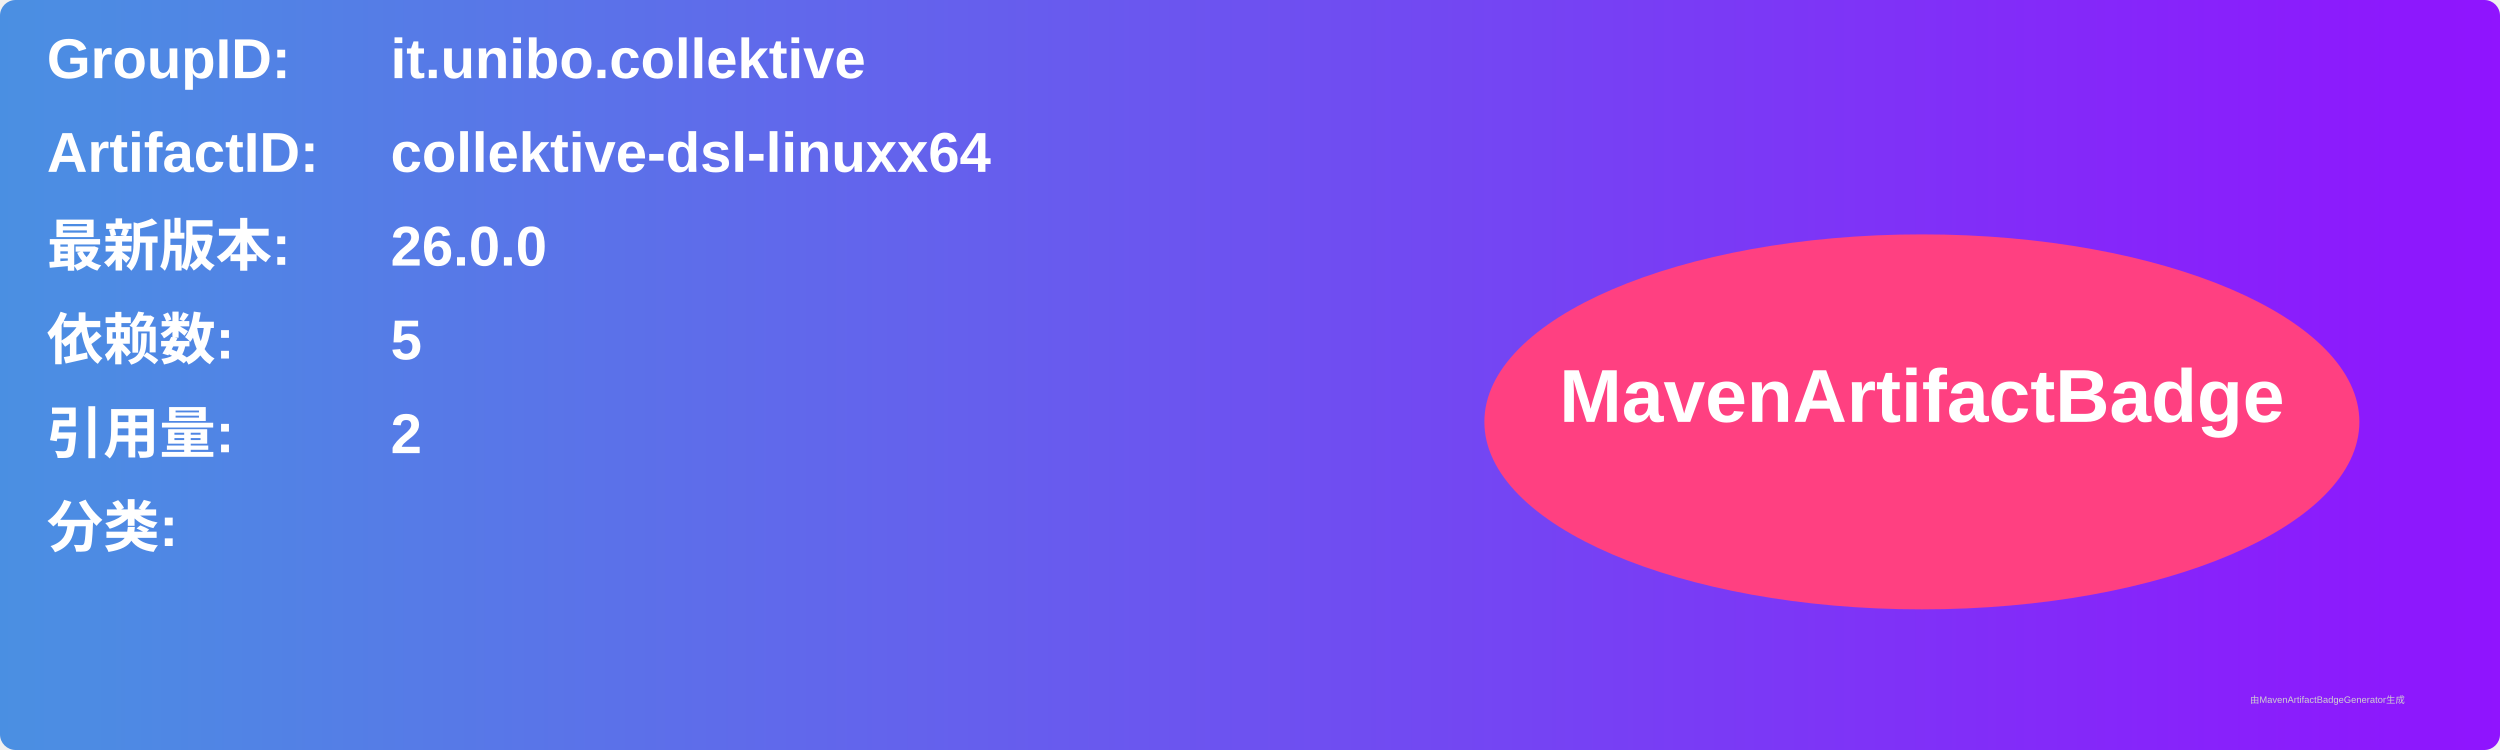
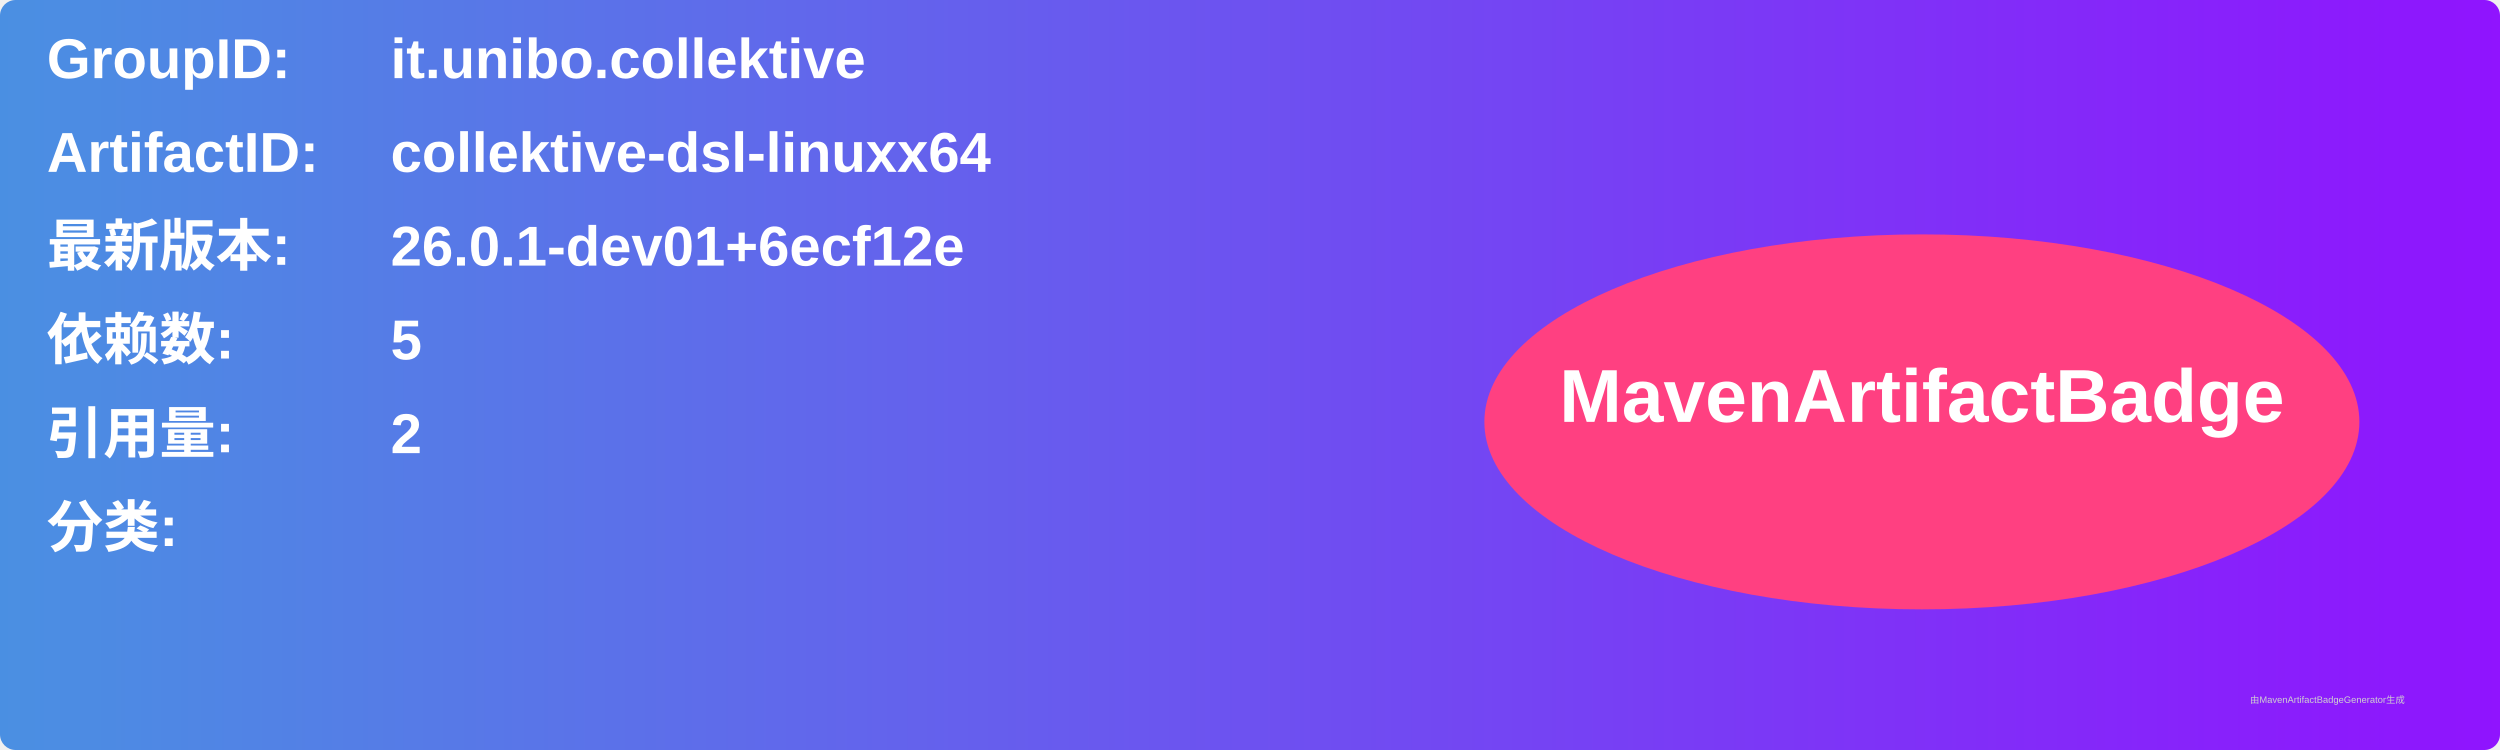
<svg xmlns="http://www.w3.org/2000/svg" width="800" height="240" viewBox="0 0 800 240">
  <linearGradient id="grad" x1="0%" y1="0%" x2="100%" y2="0%">
    <stop offset="0%" stop-color="#4a90e2" />
    <stop offset="100%" stop-color="#9013fe" />
  </linearGradient>
  <rect width="100%" height="100%" rx="5" ry="5" fill="url(#grad)" />
  <g transform="translate(15, 15)">
    <text x="0" y="10" font-family="Arial" font-size="18" fill="white" font-weight="bold" width="260">GroupID:</text>
    <text x="110" y="10" font-family="Arial" font-size="18" fill="white" font-weight="bold" width="460">it.unibo.collektive</text>
    <text x="0" y="40" font-family="Arial" font-size="18" fill="white" font-weight="bold" width="260">ArtifactID:</text>
    <text x="110" y="40" font-family="Arial" font-size="18" fill="white" font-weight="bold" width="460">collektive-dsl-linuxx64</text>
    <text x="0" y="70" font-family="Arial" font-size="18" fill="white" font-weight="bold">最新版本:</text>
    <text x="110" y="70" font-family="Arial" font-size="18" fill="white" font-weight="bold">
-       <tspan font-weight="bold">26.0.0</tspan>
+       <tspan font-weight="bold">26.0.1-dev01+6ecf12e</tspan>
    </text>
    <text x="0" y="100" font-family="Arial" font-size="18" fill="white" font-weight="bold">依赖数: </text>
    <text x="110" y="100" font-family="Arial" font-size="18" fill="white">
      <tspan font-weight="bold">5</tspan>
    </text>
    <text x="0" y="130" font-family="Arial" font-size="18" fill="white" font-weight="bold">引用量: </text>
    <text x="110" y="130" font-family="Arial" font-size="18" fill="white">
      <tspan font-weight="bold">2</tspan>
    </text>
    <text x="0" y="160" font-family="Arial" font-size="18" fill="white" font-weight="bold">分类:</text>
    <text x="10" y="190" font-family="Arial" font-size="10" fill="white">
      <tspan font-weight="bold" />
    </text>
    <ellipse cx="600" cy="120" rx="140" ry="60" fill="#ff4081" />
    <text x="600" y="120" text-anchor="middle" font-family="Arial" font-size="24" fill="white" font-weight="bold">MavenArtifactBadge</text>
  </g>
  <text x="720" y="225" font-family="Arial" font-size="3" fill="#d0d0d0">由MavenArtifactBadgeGenerator生成</text>
</svg>
